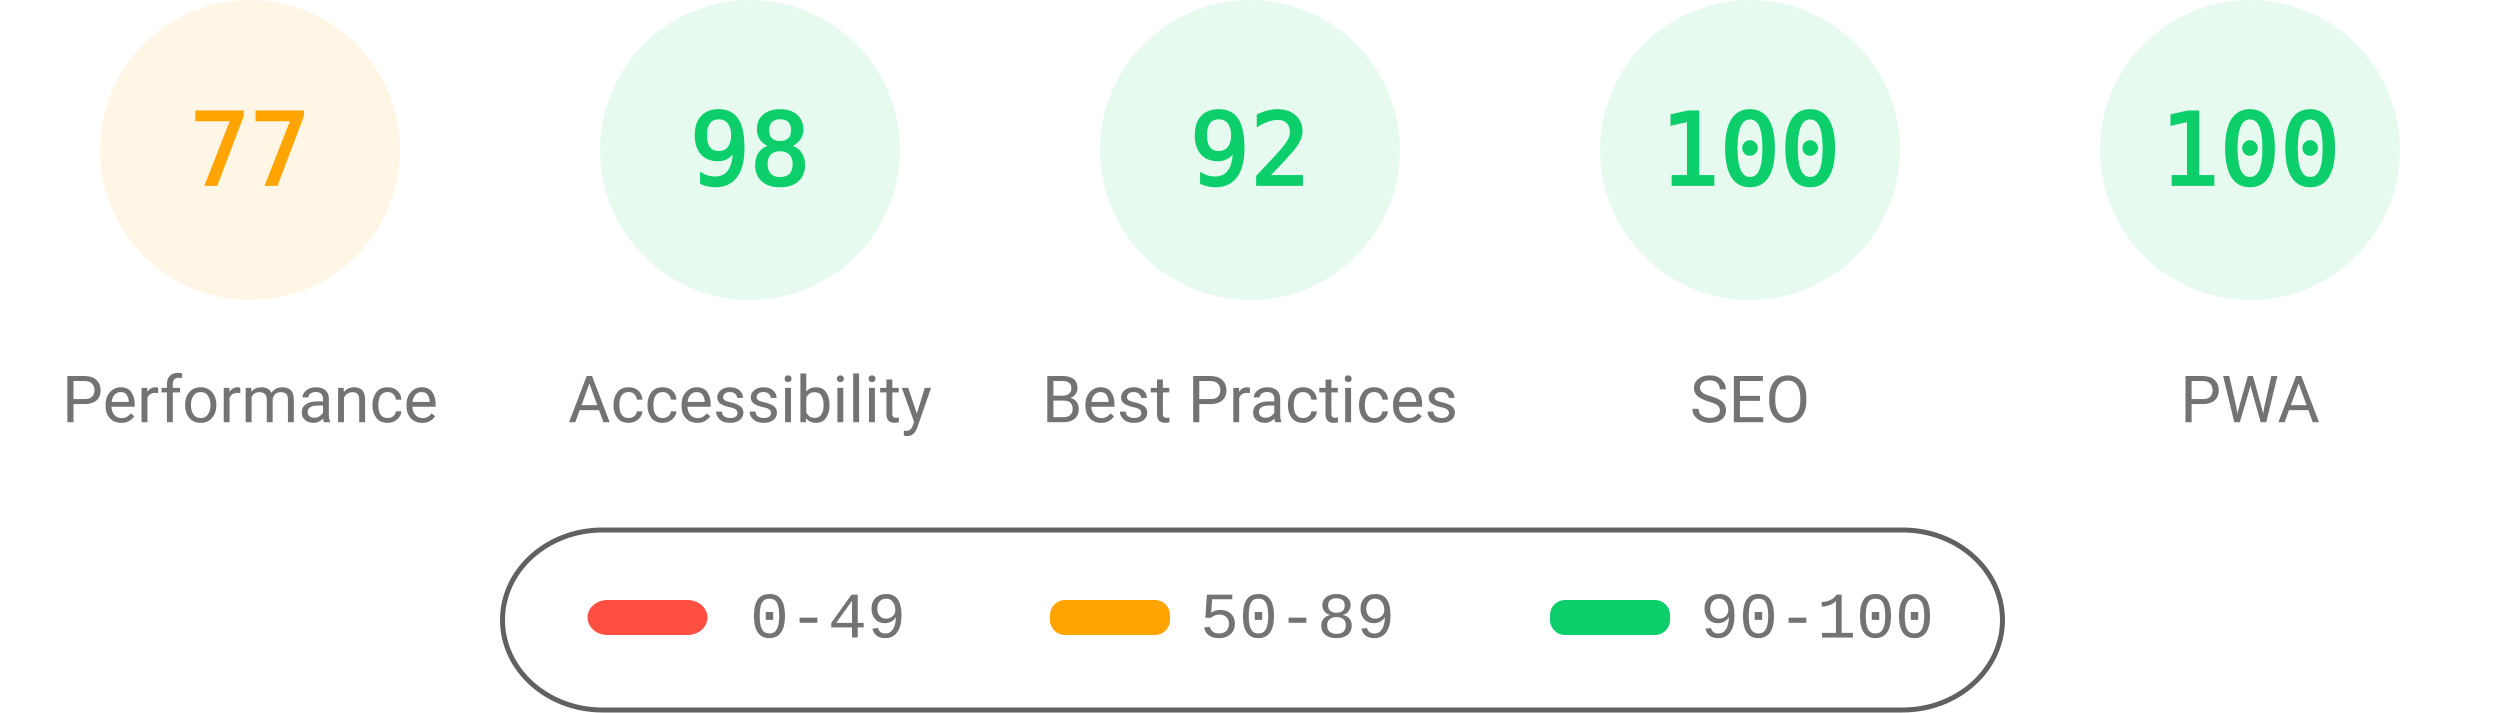
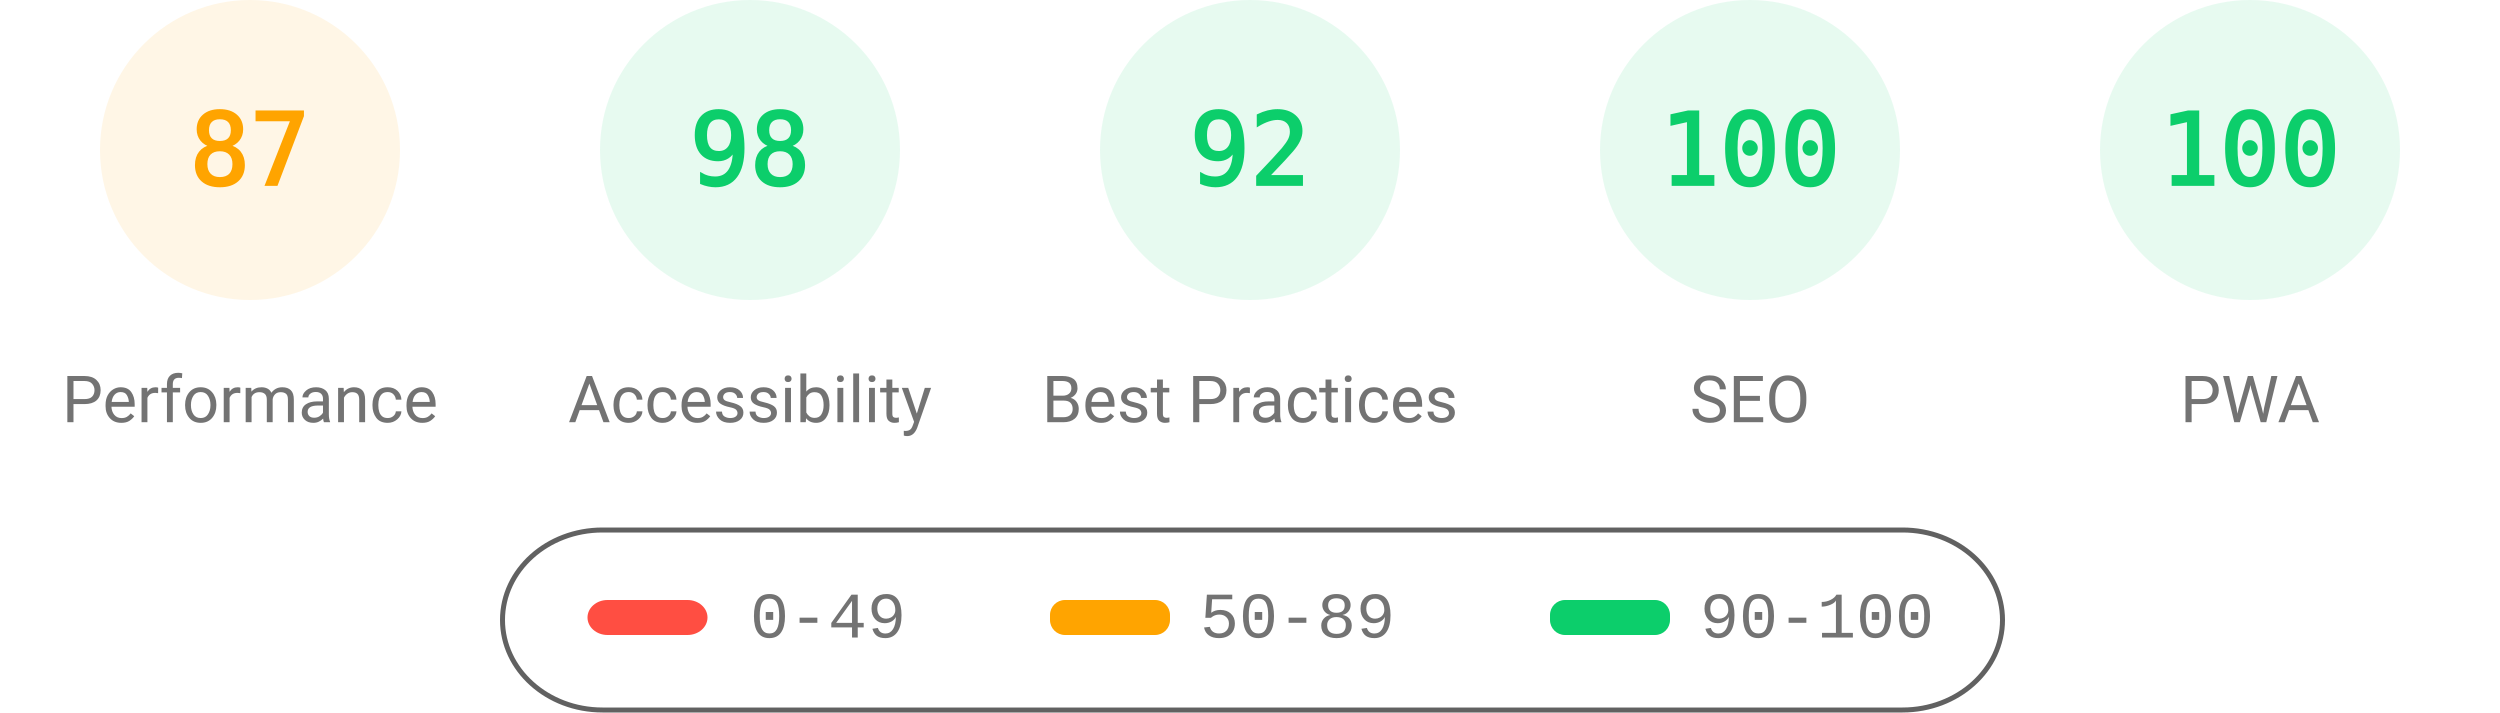
<svg xmlns="http://www.w3.org/2000/svg" fill="none" width="1000" height="285">
  <style>.gauge-base{opacity:.1}.gauge-arc{fill:none;animation-delay:250ms;stroke-linecap:round;transform:rotate(-90deg);transform-origin:100px 60px;animation:load-gauge 1s ease forwards}.guage-text{font-size:40px;font-family:monospace;text-align:center}.guage-red{color:#ff4e42;fill:#ff4e42;stroke:#ff4e42}.guage-orange{color:#ffa400;fill:#ffa400;stroke:#ffa400}.guage-green{color:#0cce6b;fill:#0cce6b;stroke:#0cce6b}.guage-undefined{color:#5c5c5c;fill:#5c5c5c;stroke:#5c5c5c}.guage-title{color:#737373;fill:#737373;stroke:none;font-size:26px;line-height:26px;font-family:Roboto,Halvetica,Arial,sans-serif}@keyframes load-gauge{from{stroke-dasharray:0 352.858}}</style>
  <svg class="guage-div guage-perf guage-orange" viewBox="0 0 200 200" width="200" height="200">
    <circle class="gauge-base" r="56" cx="100" cy="60" stroke-width="8" />
-     <circle class="gauge-arc guage-arc-1" r="56" cx="100" cy="60" stroke-width="8" style="stroke-dasharray:270.931,351.858" />
-     <text class="guage-text" x="100" y="60" alignment-baseline="central" dominant-baseline="central" text-anchor="middle">77</text>
+     <circle class="gauge-arc guage-arc-1" r="56" cx="100" cy="60" stroke-width="8" style="stroke-dasharray:306.116,351.858" />
+     <text class="guage-text" x="100" y="60" alignment-baseline="central" dominant-baseline="central" text-anchor="middle">87</text>
    <text class="guage-title" x="100" y="160" alignment-baseline="central" dominant-baseline="central" text-anchor="middle">Performance</text>
  </svg>
  <svg class="guage-div guage-acc guage-green" viewBox="0 0 200 200" width="200" height="200" x="200">
    <circle class="gauge-base" r="56" cx="100" cy="60" stroke-width="8" />
    <circle class="gauge-arc guage-arc-2" r="56" cx="100" cy="60" stroke-width="8" style="stroke-dasharray:344.821,351.858" />
    <text class="guage-text" x="100" y="60" alignment-baseline="central" dominant-baseline="central" text-anchor="middle">98</text>
    <text class="guage-title" x="100" y="160" alignment-baseline="central" dominant-baseline="central" text-anchor="middle">Accessibility</text>
  </svg>
  <svg class="guage-div guage-best guage-green" viewBox="0 0 200 200" width="200" height="200" x="400">
    <circle class="gauge-base" r="56" cx="100" cy="60" stroke-width="8" />
    <circle class="gauge-arc guage-arc-3" r="56" cx="100" cy="60" stroke-width="8" style="stroke-dasharray:323.709,351.858" />
    <text class="guage-text" x="100" y="60" alignment-baseline="central" dominant-baseline="central" text-anchor="middle">92</text>
    <text class="guage-title" x="100" y="160" alignment-baseline="central" dominant-baseline="central" text-anchor="middle">Best Practices</text>
  </svg>
  <svg class="guage-div guage-seo guage-green" viewBox="0 0 200 200" width="200" height="200" x="600">
    <circle class="gauge-base" r="56" cx="100" cy="60" stroke-width="8" />
    <circle class="gauge-arc guage-arc-4" r="56" cx="100" cy="60" stroke-width="8" style="stroke-dasharray:351.858,351.858" />
    <text class="guage-text" x="100" y="60" alignment-baseline="central" dominant-baseline="central" text-anchor="middle">100</text>
    <text class="guage-title" x="100" y="160" alignment-baseline="central" dominant-baseline="central" text-anchor="middle">SEO</text>
  </svg>
  <svg class="guage-div guage-pwa guage-green" viewBox="0 0 200 200" width="200" height="200" x="800">
    <circle class="gauge-base" r="56" cx="100" cy="60" stroke-width="8" />
    <circle class="gauge-arc guage-arc-4" r="56" cx="100" cy="60" stroke-width="8" style="stroke-dasharray:351.858,351.858" />
    <text class="guage-text" x="100" y="60" alignment-baseline="central" dominant-baseline="central" text-anchor="middle">100</text>
    <text class="guage-title" x="100" y="160" alignment-baseline="central" dominant-baseline="central" text-anchor="middle">PWA</text>
  </svg>
  <svg width="604" height="76" x="200" y="210">
    <path fill="none" id="canvas_background" d="M-1-1h604v80H-1z" />
    <rect fill-opacity="0" stroke="#616161" stroke-width="2" rx="40" id="svg_2" height="72" width="600" y="2" x="1" fill="#000" />
    <rect stroke="#000" rx="8" id="svg_3" height="14" width="48" y="30" x="35" stroke-opacity="null" stroke-width="0" fill="#ff4e42" />
    <rect stroke="#000" rx="6" id="svg_4" height="14" width="48" y="30" x="220" stroke-opacity="null" stroke-width="0" fill="#ffa400" />
    <rect stroke="#000" rx="6" id="svg_5" height="14" width="48" y="30" x="420" stroke-opacity="null" stroke-width="0" fill="#0cce6b" />
    <text xml:space="preserve" text-anchor="start" font-family="'Courier New', Courier, monospace" font-size="26" id="svg_6" y="45" x="100" stroke-opacity="null" stroke-width="0" stroke="#000" fill="#737373">0-49</text>
    <text xml:space="preserve" text-anchor="start" font-family="'Courier New', Courier, monospace" font-size="26" id="svg_7" y="45" x="280" stroke-opacity="null" stroke-width="0" stroke="#000" fill="#737373">50-89</text>
    <text xml:space="preserve" text-anchor="start" font-family="'Courier New', Courier, monospace" font-size="26" id="svg_8" y="45" x="480" stroke-opacity="null" stroke-width="0" stroke="#000" fill="#737373">90-100</text>
  </svg>
</svg>
